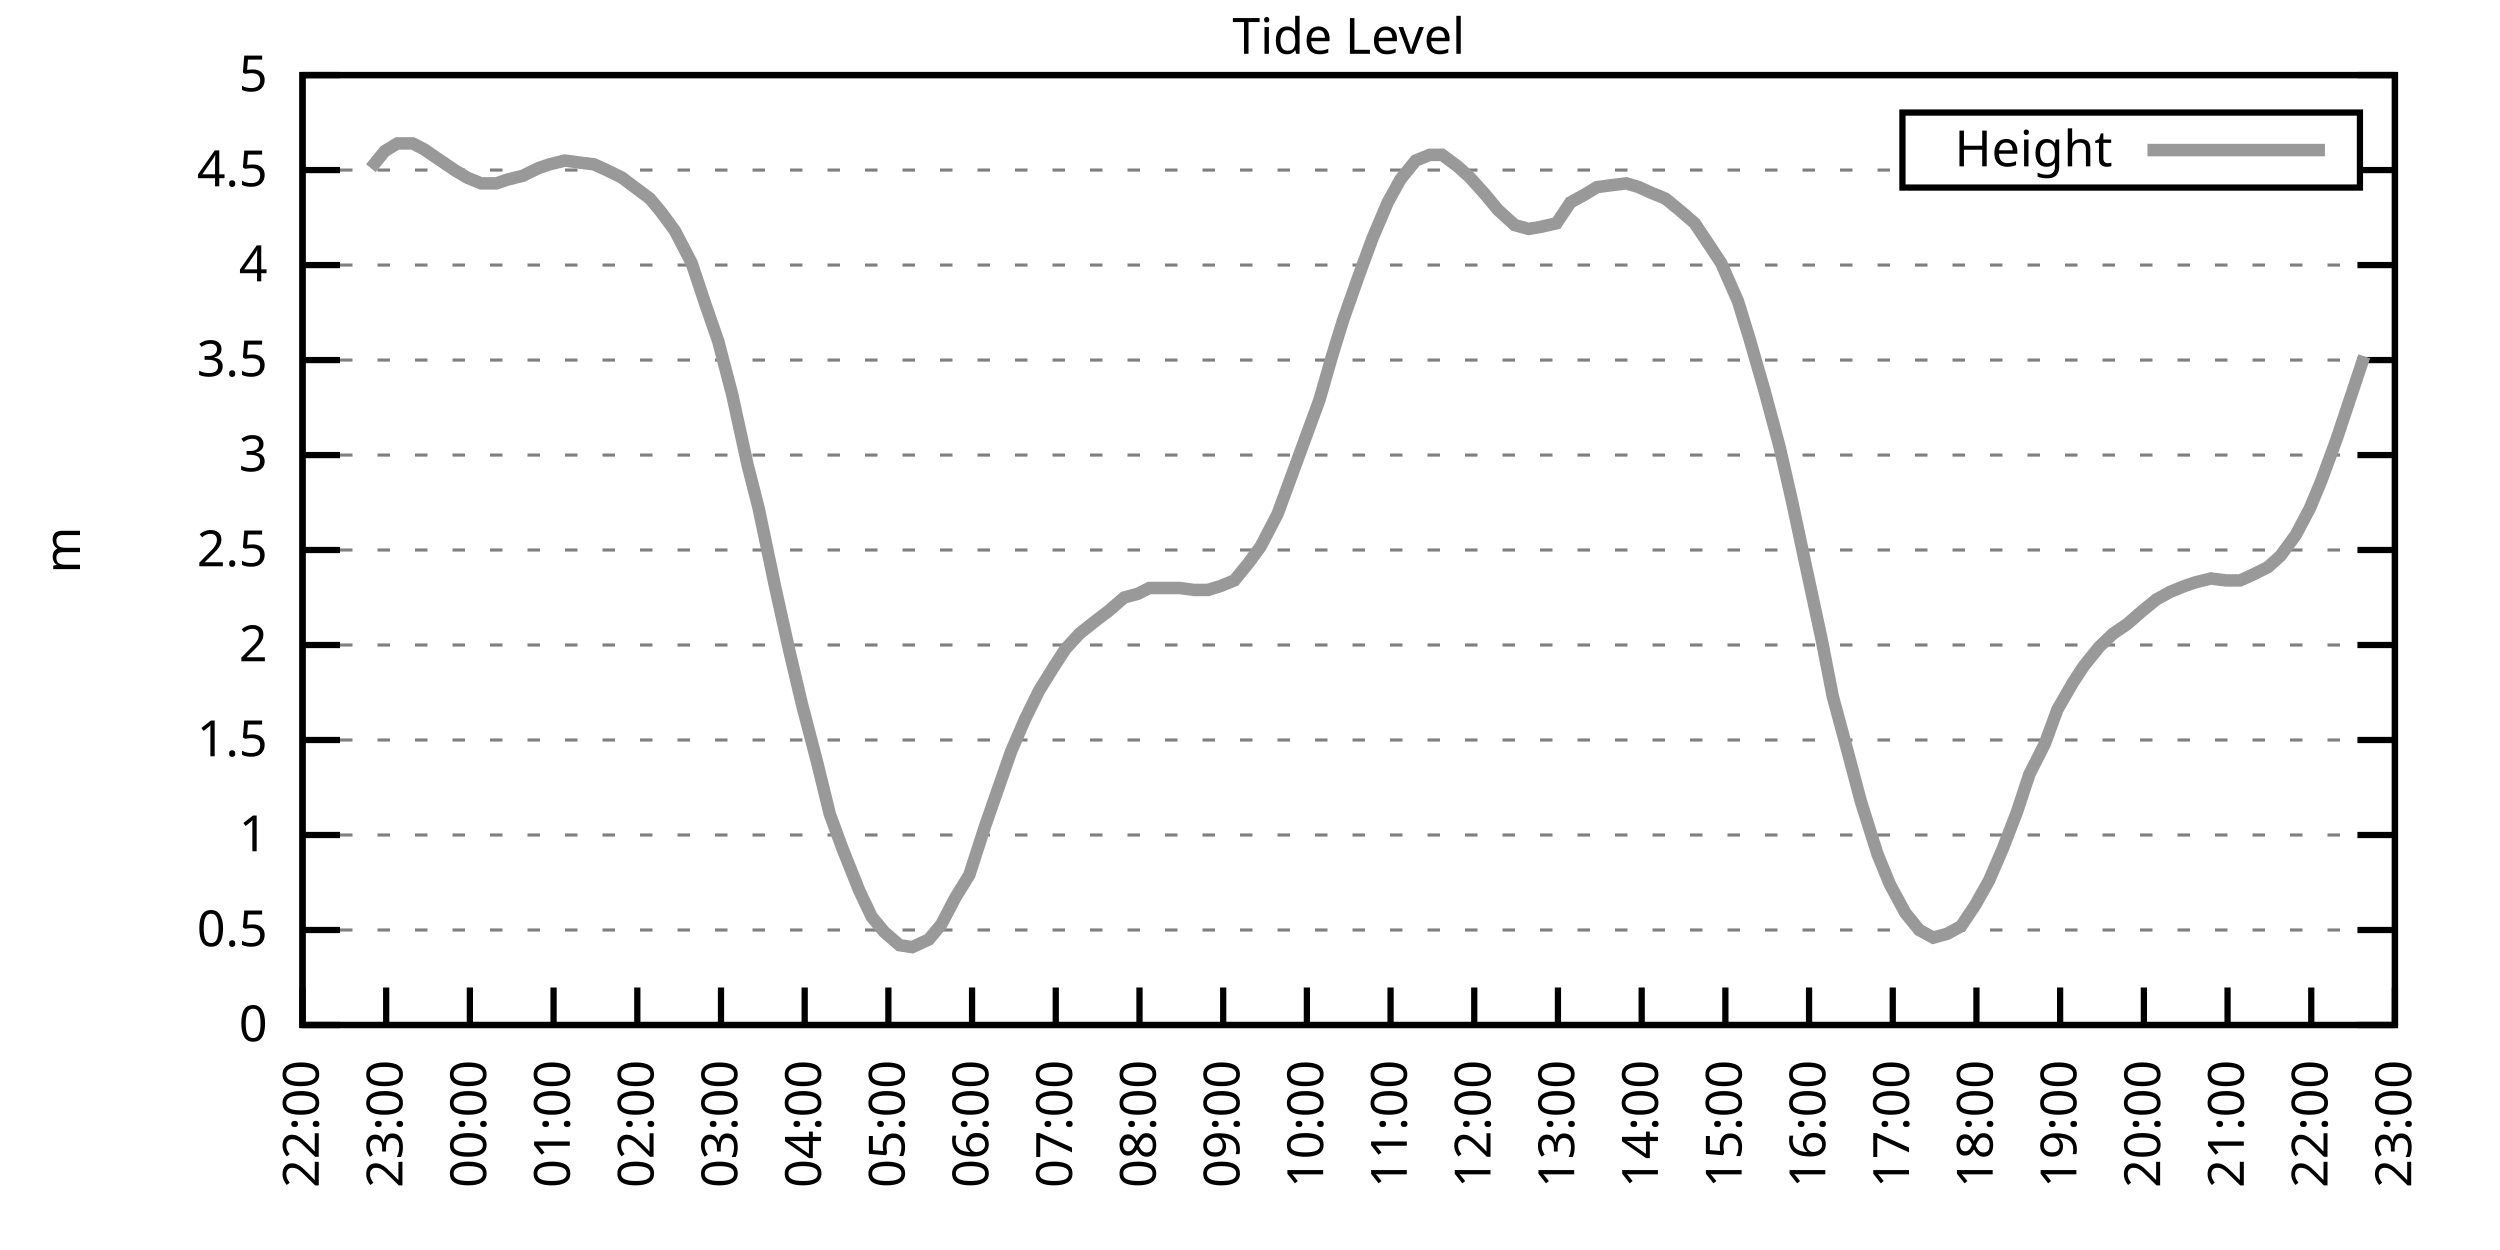
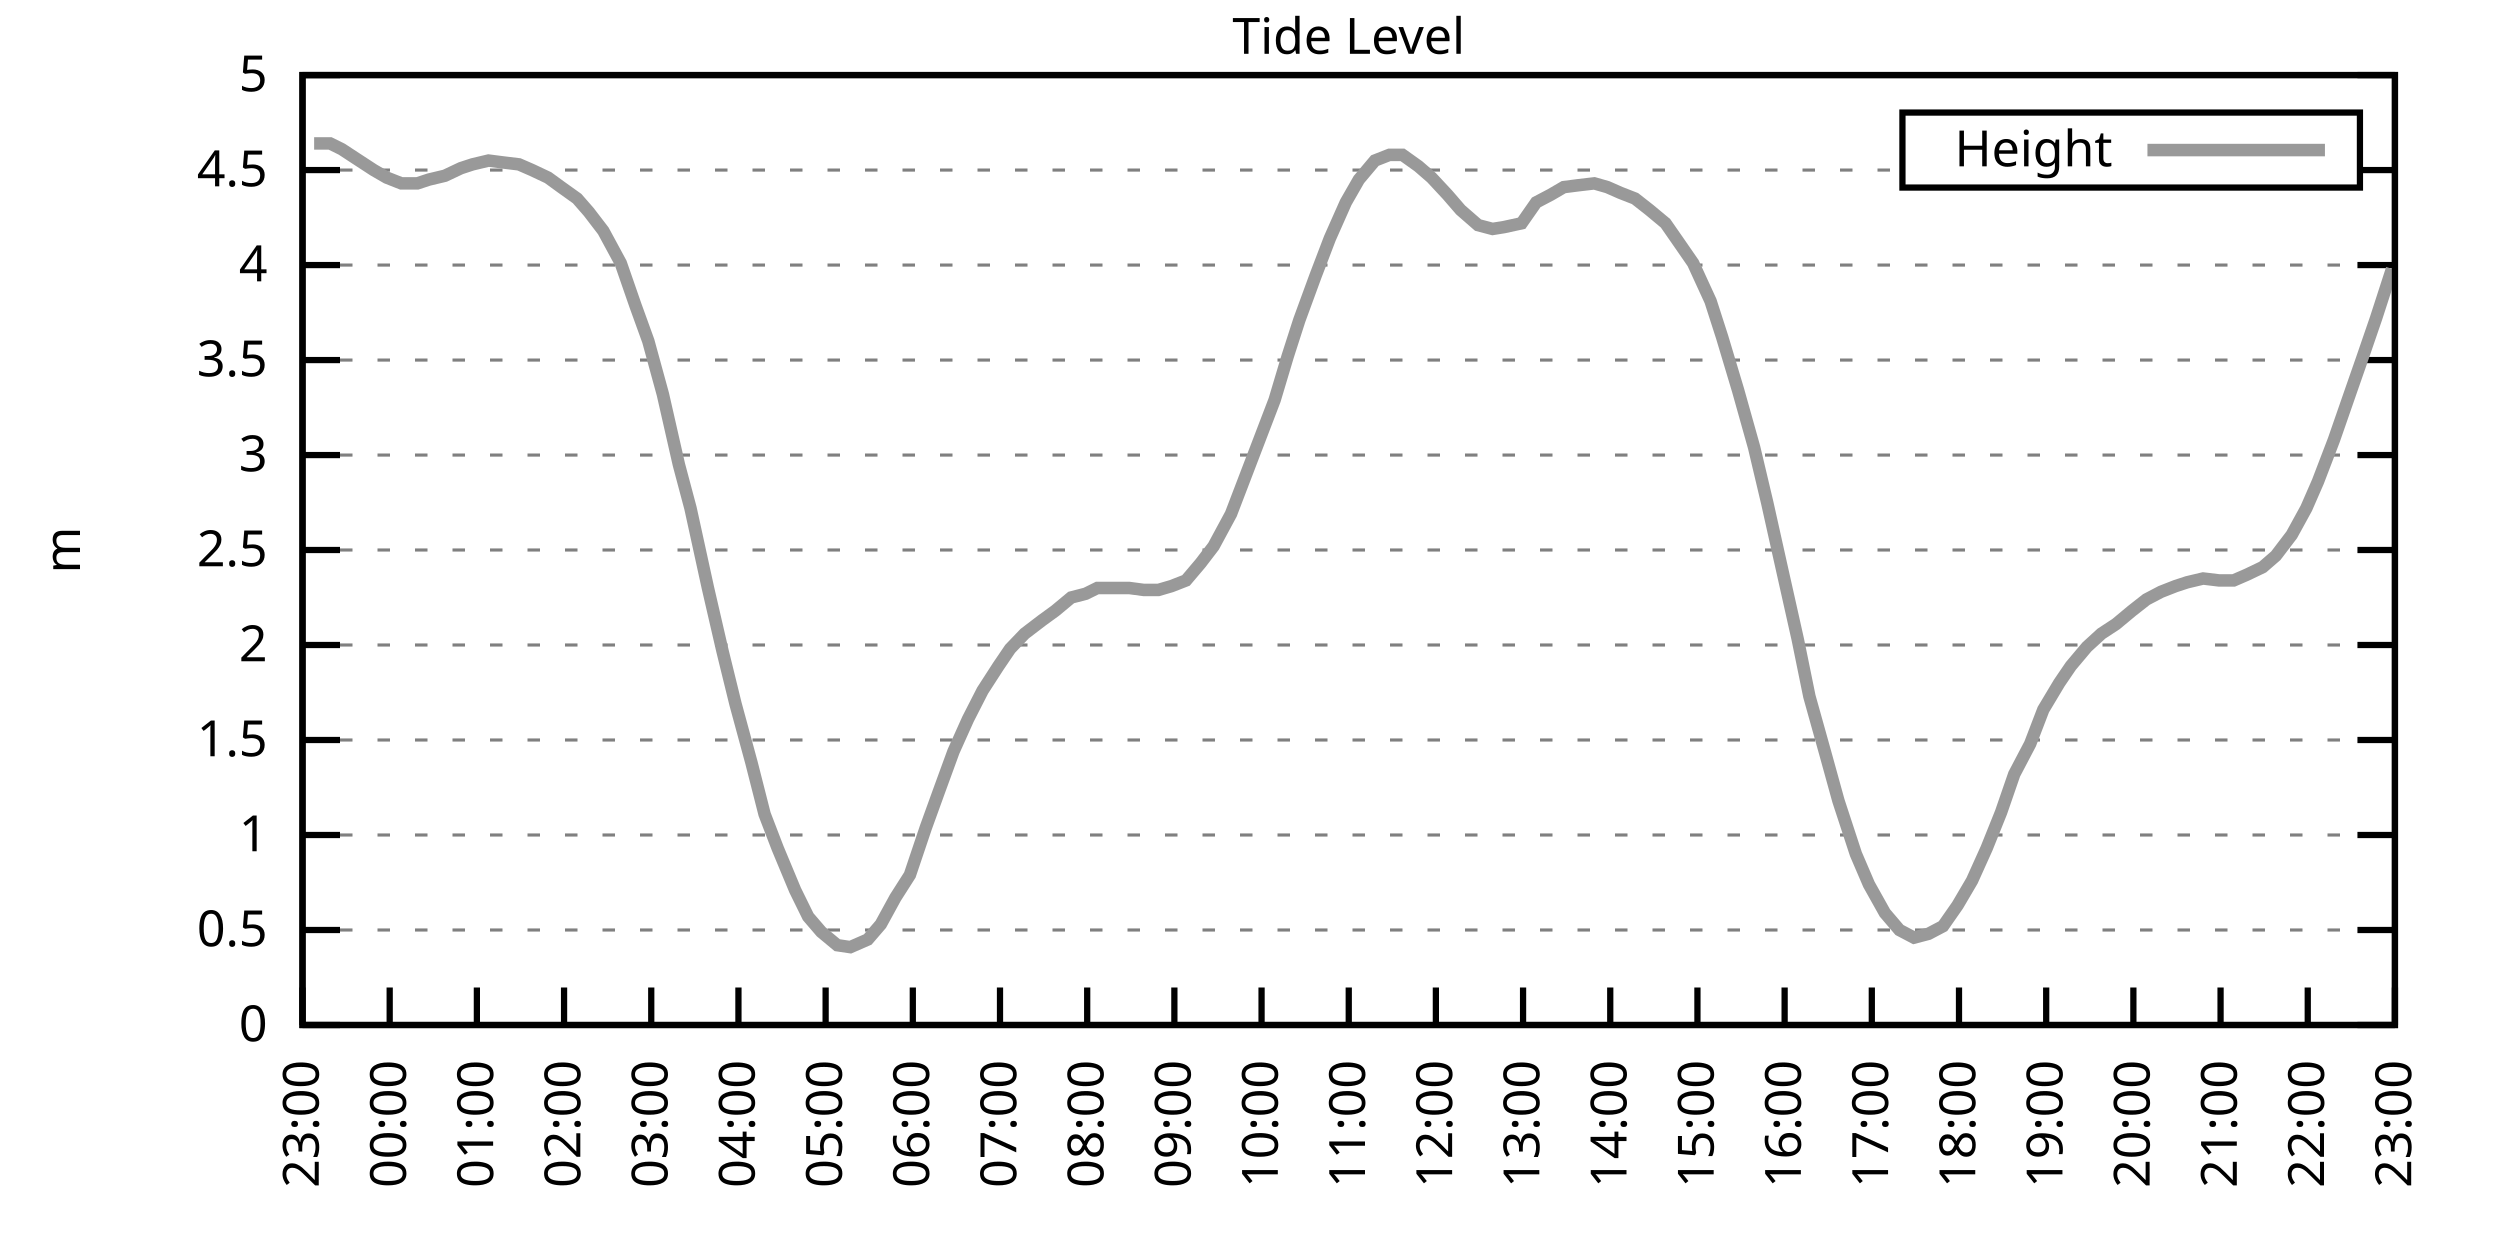
<svg xmlns="http://www.w3.org/2000/svg" xmlns:xlink="http://www.w3.org/1999/xlink" width="400" height="200" viewBox="0 0 400 200">
  <g id="gnuplot_canvas">
    <rect x="0" y="0" width="400" height="200" fill="none" />
    <defs>
      <circle id="gpDot" r="0.5" stroke-width="0.5" stroke="currentColor" />
      <path id="gpPt0" stroke-width="0.333" stroke="currentColor" d="M-1,0 h2 M0,-1 v2" />
      <path id="gpPt1" stroke-width="0.333" stroke="currentColor" d="M-1,-1 L1,1 M1,-1 L-1,1" />
      <path id="gpPt2" stroke-width="0.333" stroke="currentColor" d="M-1,0 L1,0 M0,-1 L0,1 M-1,-1 L1,1 M-1,1 L1,-1" />
      <rect id="gpPt3" stroke-width="0.333" stroke="currentColor" x="-1" y="-1" width="2" height="2" />
      <rect id="gpPt4" stroke-width="0.333" stroke="currentColor" fill="currentColor" x="-1" y="-1" width="2" height="2" />
      <circle id="gpPt5" stroke-width="0.333" stroke="currentColor" cx="0" cy="0" r="1" />
      <use xlink:href="#gpPt5" id="gpPt6" fill="currentColor" stroke="none" />
      <path id="gpPt7" stroke-width="0.333" stroke="currentColor" d="M0,-1.33 L-1.33,0.67 L1.33,0.67 z" />
      <use xlink:href="#gpPt7" id="gpPt8" fill="currentColor" stroke="none" />
      <use xlink:href="#gpPt7" id="gpPt9" stroke="currentColor" transform="rotate(180)" />
      <use xlink:href="#gpPt9" id="gpPt10" fill="currentColor" stroke="none" />
      <use xlink:href="#gpPt3" id="gpPt11" stroke="currentColor" transform="rotate(45)" />
      <use xlink:href="#gpPt11" id="gpPt12" fill="currentColor" stroke="none" />
      <path id="gpPt13" stroke-width="0.333" stroke="currentColor" d="M0,1.330 L1.265,0.411 L0.782,-1.067 L-0.782,-1.076 L-1.265,0.411 z" />
      <use xlink:href="#gpPt13" id="gpPt14" fill="currentColor" stroke="none" />
      <filter id="textbox" filterUnits="objectBoundingBox" x="0" y="0" height="1" width="1">
        <feFlood flood-color="white" flood-opacity="1" result="bgnd" />
        <feComposite in="SourceGraphic" in2="bgnd" operator="atop" />
      </filter>
      <filter id="greybox" filterUnits="objectBoundingBox" x="0" y="0" height="1" width="1">
        <feFlood flood-color="lightgrey" flood-opacity="1" result="grey" />
        <feComposite in="SourceGraphic" in2="grey" operator="atop" />
      </filter>
    </defs>
    <g fill="none" color="white" stroke="currentColor" stroke-width="1.00" stroke-linecap="butt" stroke-linejoin="miter">
</g>
    <g fill="none" color="black" stroke="currentColor" stroke-width="1.00" stroke-linecap="butt" stroke-linejoin="miter">
      <g stroke="none" shape-rendering="crispEdges">
        <polygon fill="rgb(255, 255, 255)" points="48.40,164.00 383.18,164.00 383.18,12.02 48.40,12.02 " />
      </g>
    </g>
    <g fill="none" color="black" stroke="currentColor" stroke-width="1.00" stroke-linecap="butt" stroke-linejoin="miter">
</g>
    <g fill="none" color="black" stroke="black" stroke-width="0.50" stroke-linecap="butt" stroke-linejoin="miter">
</g>
    <g fill="none" color="gray" stroke="currentColor" stroke-width="0.50" stroke-linecap="butt" stroke-linejoin="miter">
      <path stroke="gray" stroke-dasharray="2,4" class="gridline" d="M48.40,164.00 L383.19,164.00  " />
    </g>
    <g fill="none" color="gray" stroke="gray" stroke-width="1.00" stroke-linecap="butt" stroke-linejoin="miter">
</g>
    <g fill="none" color="black" stroke="currentColor" stroke-width="1.00" stroke-linecap="butt" stroke-linejoin="miter">
      <path stroke="black" d="M48.40,164.00 L54.40,164.00 M383.19,164.00 L377.19,164.00  " />
      <g transform="translate(42.80,166.60)" stroke="none" fill="black" font-family="Sans" font-size="8.00" text-anchor="end">
        <text>
          <tspan font-family="Sans"> 0</tspan>
        </text>
      </g>
    </g>
    <g fill="none" color="black" stroke="currentColor" stroke-width="1.00" stroke-linecap="butt" stroke-linejoin="miter">
</g>
    <g fill="none" color="black" stroke="black" stroke-width="0.50" stroke-linecap="butt" stroke-linejoin="miter">
</g>
    <g fill="none" color="gray" stroke="currentColor" stroke-width="0.50" stroke-linecap="butt" stroke-linejoin="miter">
      <path stroke="gray" stroke-dasharray="2,4" class="gridline" d="M48.40,148.80 L383.19,148.80  " />
    </g>
    <g fill="none" color="gray" stroke="gray" stroke-width="1.00" stroke-linecap="butt" stroke-linejoin="miter">
</g>
    <g fill="none" color="black" stroke="currentColor" stroke-width="1.00" stroke-linecap="butt" stroke-linejoin="miter">
      <path stroke="black" d="M48.40,148.80 L54.40,148.80 M383.19,148.80 L377.19,148.80  " />
      <g transform="translate(42.80,151.40)" stroke="none" fill="black" font-family="Sans" font-size="8.00" text-anchor="end">
        <text>
          <tspan font-family="Sans"> 0.5</tspan>
        </text>
      </g>
    </g>
    <g fill="none" color="black" stroke="currentColor" stroke-width="1.00" stroke-linecap="butt" stroke-linejoin="miter">
</g>
    <g fill="none" color="black" stroke="black" stroke-width="0.50" stroke-linecap="butt" stroke-linejoin="miter">
</g>
    <g fill="none" color="gray" stroke="currentColor" stroke-width="0.50" stroke-linecap="butt" stroke-linejoin="miter">
      <path stroke="gray" stroke-dasharray="2,4" class="gridline" d="M48.40,133.60 L383.19,133.60  " />
    </g>
    <g fill="none" color="gray" stroke="gray" stroke-width="1.00" stroke-linecap="butt" stroke-linejoin="miter">
</g>
    <g fill="none" color="black" stroke="currentColor" stroke-width="1.00" stroke-linecap="butt" stroke-linejoin="miter">
      <path stroke="black" d="M48.40,133.60 L54.40,133.60 M383.19,133.60 L377.19,133.60  " />
      <g transform="translate(42.80,136.20)" stroke="none" fill="black" font-family="Sans" font-size="8.00" text-anchor="end">
        <text>
          <tspan font-family="Sans"> 1</tspan>
        </text>
      </g>
    </g>
    <g fill="none" color="black" stroke="currentColor" stroke-width="1.00" stroke-linecap="butt" stroke-linejoin="miter">
</g>
    <g fill="none" color="black" stroke="black" stroke-width="0.50" stroke-linecap="butt" stroke-linejoin="miter">
</g>
    <g fill="none" color="gray" stroke="currentColor" stroke-width="0.50" stroke-linecap="butt" stroke-linejoin="miter">
      <path stroke="gray" stroke-dasharray="2,4" class="gridline" d="M48.40,118.40 L383.19,118.40  " />
    </g>
    <g fill="none" color="gray" stroke="gray" stroke-width="1.00" stroke-linecap="butt" stroke-linejoin="miter">
</g>
    <g fill="none" color="black" stroke="currentColor" stroke-width="1.00" stroke-linecap="butt" stroke-linejoin="miter">
      <path stroke="black" d="M48.40,118.40 L54.40,118.40 M383.19,118.40 L377.19,118.40  " />
      <g transform="translate(42.80,121.00)" stroke="none" fill="black" font-family="Sans" font-size="8.00" text-anchor="end">
        <text>
          <tspan font-family="Sans"> 1.5</tspan>
        </text>
      </g>
    </g>
    <g fill="none" color="black" stroke="currentColor" stroke-width="1.00" stroke-linecap="butt" stroke-linejoin="miter">
</g>
    <g fill="none" color="black" stroke="black" stroke-width="0.50" stroke-linecap="butt" stroke-linejoin="miter">
</g>
    <g fill="none" color="gray" stroke="currentColor" stroke-width="0.50" stroke-linecap="butt" stroke-linejoin="miter">
      <path stroke="gray" stroke-dasharray="2,4" class="gridline" d="M48.40,103.20 L383.19,103.20  " />
    </g>
    <g fill="none" color="gray" stroke="gray" stroke-width="1.00" stroke-linecap="butt" stroke-linejoin="miter">
</g>
    <g fill="none" color="black" stroke="currentColor" stroke-width="1.00" stroke-linecap="butt" stroke-linejoin="miter">
      <path stroke="black" d="M48.40,103.20 L54.40,103.20 M383.19,103.20 L377.19,103.20  " />
      <g transform="translate(42.80,105.80)" stroke="none" fill="black" font-family="Sans" font-size="8.00" text-anchor="end">
        <text>
          <tspan font-family="Sans"> 2</tspan>
        </text>
      </g>
    </g>
    <g fill="none" color="black" stroke="currentColor" stroke-width="1.00" stroke-linecap="butt" stroke-linejoin="miter">
</g>
    <g fill="none" color="black" stroke="black" stroke-width="0.50" stroke-linecap="butt" stroke-linejoin="miter">
</g>
    <g fill="none" color="gray" stroke="currentColor" stroke-width="0.50" stroke-linecap="butt" stroke-linejoin="miter">
      <path stroke="gray" stroke-dasharray="2,4" class="gridline" d="M48.40,88.00 L383.19,88.00  " />
    </g>
    <g fill="none" color="gray" stroke="gray" stroke-width="1.00" stroke-linecap="butt" stroke-linejoin="miter">
</g>
    <g fill="none" color="black" stroke="currentColor" stroke-width="1.00" stroke-linecap="butt" stroke-linejoin="miter">
      <path stroke="black" d="M48.40,88.00 L54.40,88.00 M383.19,88.00 L377.19,88.00  " />
      <g transform="translate(42.80,90.60)" stroke="none" fill="black" font-family="Sans" font-size="8.00" text-anchor="end">
        <text>
          <tspan font-family="Sans"> 2.5</tspan>
        </text>
      </g>
    </g>
    <g fill="none" color="black" stroke="currentColor" stroke-width="1.00" stroke-linecap="butt" stroke-linejoin="miter">
</g>
    <g fill="none" color="black" stroke="black" stroke-width="0.50" stroke-linecap="butt" stroke-linejoin="miter">
</g>
    <g fill="none" color="gray" stroke="currentColor" stroke-width="0.50" stroke-linecap="butt" stroke-linejoin="miter">
      <path stroke="gray" stroke-dasharray="2,4" class="gridline" d="M48.40,72.81 L383.19,72.81  " />
    </g>
    <g fill="none" color="gray" stroke="gray" stroke-width="1.00" stroke-linecap="butt" stroke-linejoin="miter">
</g>
    <g fill="none" color="black" stroke="currentColor" stroke-width="1.00" stroke-linecap="butt" stroke-linejoin="miter">
      <path stroke="black" d="M48.40,72.81 L54.40,72.81 M383.19,72.81 L377.19,72.81  " />
      <g transform="translate(42.80,75.41)" stroke="none" fill="black" font-family="Sans" font-size="8.00" text-anchor="end">
        <text>
          <tspan font-family="Sans"> 3</tspan>
        </text>
      </g>
    </g>
    <g fill="none" color="black" stroke="currentColor" stroke-width="1.00" stroke-linecap="butt" stroke-linejoin="miter">
</g>
    <g fill="none" color="black" stroke="black" stroke-width="0.50" stroke-linecap="butt" stroke-linejoin="miter">
</g>
    <g fill="none" color="gray" stroke="currentColor" stroke-width="0.50" stroke-linecap="butt" stroke-linejoin="miter">
      <path stroke="gray" stroke-dasharray="2,4" class="gridline" d="M48.40,57.61 L383.19,57.61  " />
    </g>
    <g fill="none" color="gray" stroke="gray" stroke-width="1.00" stroke-linecap="butt" stroke-linejoin="miter">
</g>
    <g fill="none" color="black" stroke="currentColor" stroke-width="1.00" stroke-linecap="butt" stroke-linejoin="miter">
      <path stroke="black" d="M48.40,57.61 L54.40,57.61 M383.19,57.61 L377.19,57.61  " />
      <g transform="translate(42.80,60.21)" stroke="none" fill="black" font-family="Sans" font-size="8.00" text-anchor="end">
        <text>
          <tspan font-family="Sans"> 3.5</tspan>
        </text>
      </g>
    </g>
    <g fill="none" color="black" stroke="currentColor" stroke-width="1.00" stroke-linecap="butt" stroke-linejoin="miter">
</g>
    <g fill="none" color="black" stroke="black" stroke-width="0.50" stroke-linecap="butt" stroke-linejoin="miter">
</g>
    <g fill="none" color="gray" stroke="currentColor" stroke-width="0.50" stroke-linecap="butt" stroke-linejoin="miter">
      <path stroke="gray" stroke-dasharray="2,4" class="gridline" d="M48.40,42.41 L383.19,42.41  " />
    </g>
    <g fill="none" color="gray" stroke="gray" stroke-width="1.00" stroke-linecap="butt" stroke-linejoin="miter">
</g>
    <g fill="none" color="black" stroke="currentColor" stroke-width="1.00" stroke-linecap="butt" stroke-linejoin="miter">
      <path stroke="black" d="M48.40,42.41 L54.40,42.41 M383.19,42.41 L377.19,42.41  " />
      <g transform="translate(42.80,45.01)" stroke="none" fill="black" font-family="Sans" font-size="8.00" text-anchor="end">
        <text>
          <tspan font-family="Sans"> 4</tspan>
        </text>
      </g>
    </g>
    <g fill="none" color="black" stroke="currentColor" stroke-width="1.00" stroke-linecap="butt" stroke-linejoin="miter">
</g>
    <g fill="none" color="black" stroke="black" stroke-width="0.50" stroke-linecap="butt" stroke-linejoin="miter">
</g>
    <g fill="none" color="gray" stroke="currentColor" stroke-width="0.50" stroke-linecap="butt" stroke-linejoin="miter">
      <path stroke="gray" stroke-dasharray="2,4" class="gridline" d="M48.40,27.21 L304.39,27.21 M377.59,27.21 L383.19,27.21  " />
    </g>
    <g fill="none" color="gray" stroke="gray" stroke-width="1.00" stroke-linecap="butt" stroke-linejoin="miter">
</g>
    <g fill="none" color="black" stroke="currentColor" stroke-width="1.00" stroke-linecap="butt" stroke-linejoin="miter">
      <path stroke="black" d="M48.40,27.21 L54.40,27.21 M383.19,27.21 L377.19,27.21  " />
      <g transform="translate(42.80,29.81)" stroke="none" fill="black" font-family="Sans" font-size="8.00" text-anchor="end">
        <text>
          <tspan font-family="Sans"> 4.5</tspan>
        </text>
      </g>
    </g>
    <g fill="none" color="black" stroke="currentColor" stroke-width="1.00" stroke-linecap="butt" stroke-linejoin="miter">
</g>
    <g fill="none" color="black" stroke="black" stroke-width="0.50" stroke-linecap="butt" stroke-linejoin="miter">
</g>
    <g fill="none" color="gray" stroke="currentColor" stroke-width="0.50" stroke-linecap="butt" stroke-linejoin="miter">
      <path stroke="gray" stroke-dasharray="2,4" class="gridline" d="M48.40,12.01 L383.19,12.01  " />
    </g>
    <g fill="none" color="gray" stroke="gray" stroke-width="1.00" stroke-linecap="butt" stroke-linejoin="miter">
</g>
    <g fill="none" color="black" stroke="currentColor" stroke-width="1.00" stroke-linecap="butt" stroke-linejoin="miter">
      <path stroke="black" d="M48.40,12.01 L54.40,12.01 M383.19,12.01 L377.19,12.01  " />
      <g transform="translate(42.80,14.61)" stroke="none" fill="black" font-family="Sans" font-size="8.00" text-anchor="end">
        <text>
          <tspan font-family="Sans"> 5</tspan>
        </text>
      </g>
    </g>
    <g fill="none" color="black" stroke="currentColor" stroke-width="1.00" stroke-linecap="butt" stroke-linejoin="miter">
      <path stroke="black" d="M48.40,164.00 L48.40,158.00  " />
      <g transform="translate(51.00,169.60) rotate(270.00)" stroke="none" fill="black" font-family="Sans" font-size="8.00" text-anchor="end">
        <text>
-           <tspan font-family="Sans">22:00</tspan>
-         </text>
-       </g>
-     </g>
-     <g fill="none" color="black" stroke="currentColor" stroke-width="1.00" stroke-linecap="butt" stroke-linejoin="miter">
-       <path stroke="black" d="M61.79,164.00 L61.79,158.00  " />
-       <g transform="translate(64.39,169.60) rotate(270.00)" stroke="none" fill="black" font-family="Sans" font-size="8.00" text-anchor="end">
-         <text>
          <tspan font-family="Sans">23:00</tspan>
        </text>
      </g>
    </g>
    <g fill="none" color="black" stroke="currentColor" stroke-width="1.00" stroke-linecap="butt" stroke-linejoin="miter">
-       <path stroke="black" d="M75.18,164.00 L75.18,158.00  " />
-       <g transform="translate(77.78,169.60) rotate(270.00)" stroke="none" fill="black" font-family="Sans" font-size="8.00" text-anchor="end">
+       <path stroke="black" d="M62.35,164.00 L62.35,158.00  " />
+       <g transform="translate(64.95,169.60) rotate(270.00)" stroke="none" fill="black" font-family="Sans" font-size="8.00" text-anchor="end">
        <text>
          <tspan font-family="Sans">00:00</tspan>
        </text>
      </g>
    </g>
    <g fill="none" color="black" stroke="currentColor" stroke-width="1.00" stroke-linecap="butt" stroke-linejoin="miter">
-       <path stroke="black" d="M88.57,164.00 L88.57,158.00  " />
-       <g transform="translate(91.17,169.60) rotate(270.00)" stroke="none" fill="black" font-family="Sans" font-size="8.00" text-anchor="end">
+       <path stroke="black" d="M76.30,164.00 L76.30,158.00  " />
+       <g transform="translate(78.90,169.60) rotate(270.00)" stroke="none" fill="black" font-family="Sans" font-size="8.00" text-anchor="end">
        <text>
          <tspan font-family="Sans">01:00</tspan>
        </text>
      </g>
    </g>
    <g fill="none" color="black" stroke="currentColor" stroke-width="1.00" stroke-linecap="butt" stroke-linejoin="miter">
-       <path stroke="black" d="M101.97,164.00 L101.97,158.00  " />
-       <g transform="translate(104.57,169.60) rotate(270.00)" stroke="none" fill="black" font-family="Sans" font-size="8.00" text-anchor="end">
+       <path stroke="black" d="M90.25,164.00 L90.25,158.00  " />
+       <g transform="translate(92.85,169.60) rotate(270.00)" stroke="none" fill="black" font-family="Sans" font-size="8.00" text-anchor="end">
        <text>
          <tspan font-family="Sans">02:00</tspan>
        </text>
      </g>
    </g>
    <g fill="none" color="black" stroke="currentColor" stroke-width="1.00" stroke-linecap="butt" stroke-linejoin="miter">
-       <path stroke="black" d="M115.36,164.00 L115.36,158.00  " />
-       <g transform="translate(117.96,169.60) rotate(270.00)" stroke="none" fill="black" font-family="Sans" font-size="8.00" text-anchor="end">
+       <path stroke="black" d="M104.20,164.00 L104.20,158.00  " />
+       <g transform="translate(106.80,169.60) rotate(270.00)" stroke="none" fill="black" font-family="Sans" font-size="8.00" text-anchor="end">
        <text>
          <tspan font-family="Sans">03:00</tspan>
        </text>
      </g>
    </g>
    <g fill="none" color="black" stroke="currentColor" stroke-width="1.00" stroke-linecap="butt" stroke-linejoin="miter">
-       <path stroke="black" d="M128.75,164.00 L128.75,158.00  " />
-       <g transform="translate(131.35,169.60) rotate(270.00)" stroke="none" fill="black" font-family="Sans" font-size="8.00" text-anchor="end">
+       <path stroke="black" d="M118.15,164.00 L118.15,158.00  " />
+       <g transform="translate(120.75,169.60) rotate(270.00)" stroke="none" fill="black" font-family="Sans" font-size="8.00" text-anchor="end">
        <text>
          <tspan font-family="Sans">04:00</tspan>
        </text>
      </g>
    </g>
    <g fill="none" color="black" stroke="currentColor" stroke-width="1.00" stroke-linecap="butt" stroke-linejoin="miter">
-       <path stroke="black" d="M142.14,164.00 L142.14,158.00  " />
-       <g transform="translate(144.74,169.60) rotate(270.00)" stroke="none" fill="black" font-family="Sans" font-size="8.00" text-anchor="end">
+       <path stroke="black" d="M132.10,164.00 L132.10,158.00  " />
+       <g transform="translate(134.70,169.60) rotate(270.00)" stroke="none" fill="black" font-family="Sans" font-size="8.00" text-anchor="end">
        <text>
          <tspan font-family="Sans">05:00</tspan>
        </text>
      </g>
    </g>
    <g fill="none" color="black" stroke="currentColor" stroke-width="1.00" stroke-linecap="butt" stroke-linejoin="miter">
-       <path stroke="black" d="M155.53,164.00 L155.53,158.00  " />
-       <g transform="translate(158.13,169.60) rotate(270.00)" stroke="none" fill="black" font-family="Sans" font-size="8.00" text-anchor="end">
+       <path stroke="black" d="M146.05,164.00 L146.05,158.00  " />
+       <g transform="translate(148.65,169.60) rotate(270.00)" stroke="none" fill="black" font-family="Sans" font-size="8.00" text-anchor="end">
        <text>
          <tspan font-family="Sans">06:00</tspan>
        </text>
      </g>
    </g>
    <g fill="none" color="black" stroke="currentColor" stroke-width="1.00" stroke-linecap="butt" stroke-linejoin="miter">
-       <path stroke="black" d="M168.92,164.00 L168.92,158.00  " />
-       <g transform="translate(171.52,169.60) rotate(270.00)" stroke="none" fill="black" font-family="Sans" font-size="8.00" text-anchor="end">
+       <path stroke="black" d="M160.00,164.00 L160.00,158.00  " />
+       <g transform="translate(162.60,169.60) rotate(270.00)" stroke="none" fill="black" font-family="Sans" font-size="8.00" text-anchor="end">
        <text>
          <tspan font-family="Sans">07:00</tspan>
        </text>
      </g>
    </g>
    <g fill="none" color="black" stroke="currentColor" stroke-width="1.00" stroke-linecap="butt" stroke-linejoin="miter">
-       <path stroke="black" d="M182.32,164.00 L182.32,158.00  " />
-       <g transform="translate(184.92,169.60) rotate(270.00)" stroke="none" fill="black" font-family="Sans" font-size="8.00" text-anchor="end">
+       <path stroke="black" d="M173.95,164.00 L173.95,158.00  " />
+       <g transform="translate(176.55,169.60) rotate(270.00)" stroke="none" fill="black" font-family="Sans" font-size="8.00" text-anchor="end">
        <text>
          <tspan font-family="Sans">08:00</tspan>
        </text>
      </g>
    </g>
    <g fill="none" color="black" stroke="currentColor" stroke-width="1.00" stroke-linecap="butt" stroke-linejoin="miter">
-       <path stroke="black" d="M195.71,164.00 L195.71,158.00  " />
-       <g transform="translate(198.31,169.60) rotate(270.00)" stroke="none" fill="black" font-family="Sans" font-size="8.00" text-anchor="end">
+       <path stroke="black" d="M187.90,164.00 L187.90,158.00  " />
+       <g transform="translate(190.50,169.60) rotate(270.00)" stroke="none" fill="black" font-family="Sans" font-size="8.00" text-anchor="end">
        <text>
          <tspan font-family="Sans">09:00</tspan>
        </text>
      </g>
    </g>
    <g fill="none" color="black" stroke="currentColor" stroke-width="1.00" stroke-linecap="butt" stroke-linejoin="miter">
-       <path stroke="black" d="M209.10,164.00 L209.10,158.00  " />
-       <g transform="translate(211.70,169.60) rotate(270.00)" stroke="none" fill="black" font-family="Sans" font-size="8.00" text-anchor="end">
+       <path stroke="black" d="M201.85,164.00 L201.85,158.00  " />
+       <g transform="translate(204.45,169.60) rotate(270.00)" stroke="none" fill="black" font-family="Sans" font-size="8.00" text-anchor="end">
        <text>
          <tspan font-family="Sans">10:00</tspan>
        </text>
      </g>
    </g>
    <g fill="none" color="black" stroke="currentColor" stroke-width="1.00" stroke-linecap="butt" stroke-linejoin="miter">
-       <path stroke="black" d="M222.49,164.00 L222.49,158.00  " />
-       <g transform="translate(225.09,169.60) rotate(270.00)" stroke="none" fill="black" font-family="Sans" font-size="8.00" text-anchor="end">
+       <path stroke="black" d="M215.80,164.00 L215.80,158.00  " />
+       <g transform="translate(218.40,169.60) rotate(270.00)" stroke="none" fill="black" font-family="Sans" font-size="8.00" text-anchor="end">
        <text>
          <tspan font-family="Sans">11:00</tspan>
        </text>
      </g>
    </g>
    <g fill="none" color="black" stroke="currentColor" stroke-width="1.00" stroke-linecap="butt" stroke-linejoin="miter">
-       <path stroke="black" d="M235.88,164.00 L235.88,158.00  " />
-       <g transform="translate(238.48,169.60) rotate(270.00)" stroke="none" fill="black" font-family="Sans" font-size="8.00" text-anchor="end">
+       <path stroke="black" d="M229.74,164.00 L229.74,158.00  " />
+       <g transform="translate(232.34,169.60) rotate(270.00)" stroke="none" fill="black" font-family="Sans" font-size="8.00" text-anchor="end">
        <text>
          <tspan font-family="Sans">12:00</tspan>
        </text>
      </g>
    </g>
    <g fill="none" color="black" stroke="currentColor" stroke-width="1.00" stroke-linecap="butt" stroke-linejoin="miter">
-       <path stroke="black" d="M249.27,164.00 L249.27,158.00  " />
-       <g transform="translate(251.87,169.60) rotate(270.00)" stroke="none" fill="black" font-family="Sans" font-size="8.00" text-anchor="end">
+       <path stroke="black" d="M243.69,164.00 L243.69,158.00  " />
+       <g transform="translate(246.29,169.60) rotate(270.00)" stroke="none" fill="black" font-family="Sans" font-size="8.00" text-anchor="end">
        <text>
          <tspan font-family="Sans">13:00</tspan>
        </text>
      </g>
    </g>
    <g fill="none" color="black" stroke="currentColor" stroke-width="1.00" stroke-linecap="butt" stroke-linejoin="miter">
-       <path stroke="black" d="M262.67,164.00 L262.67,158.00  " />
-       <g transform="translate(265.27,169.60) rotate(270.00)" stroke="none" fill="black" font-family="Sans" font-size="8.00" text-anchor="end">
+       <path stroke="black" d="M257.64,164.00 L257.64,158.00  " />
+       <g transform="translate(260.24,169.60) rotate(270.00)" stroke="none" fill="black" font-family="Sans" font-size="8.00" text-anchor="end">
        <text>
          <tspan font-family="Sans">14:00</tspan>
        </text>
      </g>
    </g>
    <g fill="none" color="black" stroke="currentColor" stroke-width="1.00" stroke-linecap="butt" stroke-linejoin="miter">
-       <path stroke="black" d="M276.06,164.00 L276.06,158.00  " />
-       <g transform="translate(278.66,169.60) rotate(270.00)" stroke="none" fill="black" font-family="Sans" font-size="8.00" text-anchor="end">
+       <path stroke="black" d="M271.59,164.00 L271.59,158.00  " />
+       <g transform="translate(274.19,169.60) rotate(270.00)" stroke="none" fill="black" font-family="Sans" font-size="8.00" text-anchor="end">
        <text>
          <tspan font-family="Sans">15:00</tspan>
        </text>
      </g>
    </g>
    <g fill="none" color="black" stroke="currentColor" stroke-width="1.00" stroke-linecap="butt" stroke-linejoin="miter">
-       <path stroke="black" d="M289.45,164.00 L289.45,158.00  " />
-       <g transform="translate(292.05,169.60) rotate(270.00)" stroke="none" fill="black" font-family="Sans" font-size="8.00" text-anchor="end">
+       <path stroke="black" d="M285.54,164.00 L285.54,158.00  " />
+       <g transform="translate(288.14,169.60) rotate(270.00)" stroke="none" fill="black" font-family="Sans" font-size="8.00" text-anchor="end">
        <text>
          <tspan font-family="Sans">16:00</tspan>
        </text>
      </g>
    </g>
    <g fill="none" color="black" stroke="currentColor" stroke-width="1.00" stroke-linecap="butt" stroke-linejoin="miter">
-       <path stroke="black" d="M302.84,164.00 L302.84,158.00  " />
-       <g transform="translate(305.44,169.60) rotate(270.00)" stroke="none" fill="black" font-family="Sans" font-size="8.00" text-anchor="end">
+       <path stroke="black" d="M299.49,164.00 L299.49,158.00  " />
+       <g transform="translate(302.09,169.60) rotate(270.00)" stroke="none" fill="black" font-family="Sans" font-size="8.00" text-anchor="end">
        <text>
          <tspan font-family="Sans">17:00</tspan>
        </text>
      </g>
    </g>
    <g fill="none" color="black" stroke="currentColor" stroke-width="1.00" stroke-linecap="butt" stroke-linejoin="miter">
-       <path stroke="black" d="M316.23,164.00 L316.23,158.00  " />
-       <g transform="translate(318.83,169.60) rotate(270.00)" stroke="none" fill="black" font-family="Sans" font-size="8.00" text-anchor="end">
+       <path stroke="black" d="M313.44,164.00 L313.44,158.00  " />
+       <g transform="translate(316.04,169.60) rotate(270.00)" stroke="none" fill="black" font-family="Sans" font-size="8.00" text-anchor="end">
        <text>
          <tspan font-family="Sans">18:00</tspan>
        </text>
      </g>
    </g>
    <g fill="none" color="black" stroke="currentColor" stroke-width="1.00" stroke-linecap="butt" stroke-linejoin="miter">
-       <path stroke="black" d="M329.62,164.00 L329.62,158.00  " />
-       <g transform="translate(332.22,169.60) rotate(270.00)" stroke="none" fill="black" font-family="Sans" font-size="8.00" text-anchor="end">
+       <path stroke="black" d="M327.39,164.00 L327.39,158.00  " />
+       <g transform="translate(329.99,169.60) rotate(270.00)" stroke="none" fill="black" font-family="Sans" font-size="8.00" text-anchor="end">
        <text>
          <tspan font-family="Sans">19:00</tspan>
        </text>
      </g>
    </g>
    <g fill="none" color="black" stroke="currentColor" stroke-width="1.00" stroke-linecap="butt" stroke-linejoin="miter">
-       <path stroke="black" d="M343.02,164.00 L343.02,158.00  " />
-       <g transform="translate(345.62,169.60) rotate(270.00)" stroke="none" fill="black" font-family="Sans" font-size="8.00" text-anchor="end">
+       <path stroke="black" d="M341.34,164.00 L341.34,158.00  " />
+       <g transform="translate(343.94,169.60) rotate(270.00)" stroke="none" fill="black" font-family="Sans" font-size="8.00" text-anchor="end">
        <text>
          <tspan font-family="Sans">20:00</tspan>
        </text>
      </g>
    </g>
    <g fill="none" color="black" stroke="currentColor" stroke-width="1.00" stroke-linecap="butt" stroke-linejoin="miter">
-       <path stroke="black" d="M356.41,164.00 L356.41,158.00  " />
-       <g transform="translate(359.01,169.60) rotate(270.00)" stroke="none" fill="black" font-family="Sans" font-size="8.00" text-anchor="end">
+       <path stroke="black" d="M355.29,164.00 L355.29,158.00  " />
+       <g transform="translate(357.89,169.60) rotate(270.00)" stroke="none" fill="black" font-family="Sans" font-size="8.00" text-anchor="end">
        <text>
          <tspan font-family="Sans">21:00</tspan>
        </text>
      </g>
    </g>
    <g fill="none" color="black" stroke="currentColor" stroke-width="1.00" stroke-linecap="butt" stroke-linejoin="miter">
-       <path stroke="black" d="M369.80,164.00 L369.80,158.00  " />
-       <g transform="translate(372.40,169.60) rotate(270.00)" stroke="none" fill="black" font-family="Sans" font-size="8.00" text-anchor="end">
+       <path stroke="black" d="M369.24,164.00 L369.24,158.00  " />
+       <g transform="translate(371.84,169.60) rotate(270.00)" stroke="none" fill="black" font-family="Sans" font-size="8.00" text-anchor="end">
        <text>
          <tspan font-family="Sans">22:00</tspan>
        </text>
      </g>
    </g>
    <g fill="none" color="black" stroke="currentColor" stroke-width="1.00" stroke-linecap="butt" stroke-linejoin="miter">
      <path stroke="black" d="M383.19,164.00 L383.19,158.00  " />
      <g transform="translate(385.79,169.60) rotate(270.00)" stroke="none" fill="black" font-family="Sans" font-size="8.00" text-anchor="end">
        <text>
          <tspan font-family="Sans">23:00</tspan>
        </text>
      </g>
    </g>
    <g fill="none" color="black" stroke="currentColor" stroke-width="1.00" stroke-linecap="butt" stroke-linejoin="miter">
</g>
    <g fill="none" color="black" stroke="currentColor" stroke-width="1.00" stroke-linecap="butt" stroke-linejoin="miter">
      <path stroke="black" d="M48.40,12.01 L48.40,164.00 L383.19,164.00 L383.19,12.01 L48.40,12.01 Z  " />
    </g>
    <g fill="none" color="black" stroke="currentColor" stroke-width="1.00" stroke-linecap="butt" stroke-linejoin="miter">
</g>
    <g fill="none" color="black" stroke="currentColor" stroke-width="1.00" stroke-linecap="butt" stroke-linejoin="miter">
      <path stroke="black" d="M304.39,30.01 L304.39,18.01 L377.59,18.01 L377.59,30.01 L304.39,30.01 Z  " />
    </g>
    <g id="Tide_level_plot_1">
      <g fill="none" color="white" stroke="black" stroke-width="2.00" stroke-linecap="butt" stroke-linejoin="miter">
</g>
      <g fill="none" color="black" stroke="currentColor" stroke-width="2.00" stroke-linecap="butt" stroke-linejoin="miter">
        <g transform="translate(337.99,26.61)" stroke="none" fill="black" font-family="Sans" font-size="8.00" text-anchor="end">
          <text>
            <tspan font-family="Sans">Height</tspan>
          </text>
        </g>
      </g>
      <g fill="none" color="black" stroke="currentColor" stroke-width="2.00" stroke-linecap="butt" stroke-linejoin="miter">
-         <path stroke="rgb(153, 153, 153)" d="M343.59,24.01 L371.99,24.01 M59.34,26.91 L61.57,24.17 L63.58,22.95 L66.03,22.95 L67.82,23.87 L70.05,25.39   L72.73,27.21 L74.74,28.42 L76.97,29.34 L79.42,29.34 L81.21,28.73 L83.66,28.12 L86.12,26.91 L87.91,26.30   L90.36,25.69 L92.59,25.99 L95.05,26.30 L97.06,27.21 L99.51,28.42 L101.52,29.94 L103.98,31.77 L105.76,33.90   L107.99,36.94 L110.67,42.10 L112.90,48.79 L114.91,54.57 L117.14,63.08 L119.60,74.33 L121.38,81.32 L124.06,94.08   L126.29,104.12 L128.30,112.63 L130.76,122.05 L132.77,130.26 L134.78,135.73 L137.45,142.42 L139.46,146.67 L141.47,149.10   L143.93,151.23 L145.94,151.54 L148.61,150.32 L150.62,147.89 L152.85,143.63 L155.09,139.99 L157.54,132.39 L159.55,126.61   L161.78,120.23 L164.01,115.06 L166.25,110.50 L168.70,106.55 L170.49,103.81 L172.72,101.38 L175.40,99.25 L177.41,97.73   L179.86,95.60 L182.09,95.00 L183.88,94.08 L186.11,94.08 L188.79,94.08 L191.02,94.39 L193.25,94.39 L195.26,93.78   L197.49,92.87 L199.73,90.13 L201.73,87.40 L204.41,82.23 L206.20,77.37 L211.11,63.99 L213.12,57.00 L214.90,51.22   L217.36,44.23 L219.59,38.15 L222.04,32.38 L224.05,28.73 L226.51,25.69 L228.74,24.78 L230.75,24.78 L233.20,26.60   L235.21,28.42 L237.67,31.16 L239.68,33.59 L242.36,36.02 L244.59,36.63 L246.37,36.33 L249.05,35.72 L251.28,32.38   L253.51,31.16 L255.52,29.94 L257.76,29.64 L260.21,29.34 L262.22,29.94 L264.23,30.86 L266.46,31.77 L268.69,33.59   L271.15,35.72 L273.38,39.06 L275.39,42.10 L278.07,48.18 L279.85,53.96 L282.31,62.47 L284.76,71.59 L286.77,80.41   L288.78,89.83 L291.46,102.29 L293.24,111.41 L295.70,120.53 L297.71,128.13 L300.39,136.64 L302.39,141.51 L304.85,146.07   L307.08,148.80 L309.31,150.02 L311.54,149.41 L313.78,148.19 L316.01,144.85 L318.24,140.90 L320.47,135.73 L322.70,129.95   L324.71,123.87 L327.17,119.01 L329.18,113.54 L331.63,109.28 L333.42,106.55 L335.87,103.51 L338.10,101.38 L340.34,99.86   L342.79,97.73 L345.02,95.91 L347.26,94.69 L349.49,93.78 L351.27,93.17 L353.73,92.56 L356.18,92.87 L358.42,92.87   L360.42,91.96 L362.88,90.74 L364.89,88.92 L367.34,85.57 L369.58,81.32 L371.36,77.06 L373.82,70.37 L376.05,63.69   L378.28,57.00  " />
+         <path stroke="rgb(153, 153, 153)" d="M343.59,24.01 L371.99,24.01 M50.26,22.95 L52.82,22.95 L54.68,23.87 L57.00,25.39 L59.79,27.21 L61.88,28.42   L64.21,29.34 L66.77,29.34 L68.63,28.73 L71.18,28.12 L73.74,26.91 L75.60,26.30 L78.16,25.69 L80.48,25.99   L83.04,26.30 L85.13,27.21 L87.69,28.42 L89.78,29.94 L92.34,31.77 L94.20,33.90 L96.53,36.94 L99.32,42.10   L101.64,48.79 L103.73,54.57 L106.06,63.08 L108.62,74.33 L110.48,81.32 L113.27,94.08 L115.59,104.12 L117.68,112.63   L120.24,122.05 L122.33,130.26 L124.43,135.73 L127.22,142.42 L129.31,146.67 L131.40,149.10 L133.96,151.23 L136.05,151.54   L138.84,150.32 L140.93,147.89 L143.26,143.63 L145.58,139.99 L148.14,132.39 L150.23,126.61 L152.56,120.23 L154.88,115.06   L157.21,110.50 L159.76,106.55 L161.62,103.81 L163.95,101.38 L166.74,99.25 L168.83,97.73 L171.39,95.60 L173.71,95.00   L175.57,94.08 L177.90,94.08 L180.69,94.08 L183.01,94.39 L185.34,94.39 L187.43,93.78 L189.76,92.87 L192.08,90.13   L194.17,87.40 L196.96,82.23 L198.82,77.37 L203.94,63.99 L206.03,57.00 L207.89,51.22 L210.45,44.23 L212.77,38.15   L215.33,32.38 L217.42,28.73 L219.98,25.69 L222.30,24.78 L224.40,24.78 L226.95,26.60 L229.05,28.42 L231.60,31.16   L233.70,33.59 L236.49,36.02 L238.81,36.63 L240.67,36.33 L243.46,35.72 L245.79,32.38 L248.11,31.16 L250.20,29.94   L252.53,29.64 L255.09,29.34 L257.18,29.94 L259.27,30.86 L261.60,31.77 L263.92,33.59 L266.48,35.72 L268.80,39.06   L270.90,42.10 L273.69,48.18 L275.55,53.96 L278.10,62.47 L280.66,71.59 L282.75,80.41 L284.85,89.83 L287.64,102.29   L289.50,111.41 L292.05,120.53 L294.15,128.13 L296.94,136.64 L299.03,141.51 L301.58,146.07 L303.91,148.80 L306.23,150.02   L308.56,149.41 L310.88,148.19 L313.21,144.85 L315.53,140.90 L317.86,135.73 L320.18,129.95 L322.28,123.87 L324.83,119.01   L326.93,113.54 L329.48,109.28 L331.34,106.55 L333.90,103.51 L336.23,101.38 L338.55,99.86 L341.11,97.73 L343.43,95.91   L345.76,94.69 L348.08,93.78 L349.94,93.17 L352.50,92.56 L355.06,92.87 L357.38,92.87 L359.48,91.96 L362.03,90.74   L364.13,88.92 L366.68,85.57 L369.01,81.32 L370.87,77.06 L373.43,70.37 L375.75,63.69 L378.08,57.00 L380.17,50.92   L382.73,43.02  " />
      </g>
    </g>
    <g fill="none" color="black" stroke="currentColor" stroke-width="2.00" stroke-linecap="butt" stroke-linejoin="miter">
</g>
    <g fill="none" color="black" stroke="black" stroke-width="1.00" stroke-linecap="butt" stroke-linejoin="miter">
</g>
    <g fill="none" color="black" stroke="currentColor" stroke-width="1.00" stroke-linecap="butt" stroke-linejoin="miter">
      <path stroke="black" d="M48.40,12.01 L48.40,164.00 L383.19,164.00 L383.19,12.01 L48.40,12.01 Z  " />
      <g transform="translate(12.80,88.01) rotate(270.00)" stroke="none" fill="black" font-family="Sans" font-size="8.00" text-anchor="middle">
        <text>
          <tspan font-family="Sans">m</tspan>
        </text>
      </g>
    </g>
    <g fill="none" color="black" stroke="currentColor" stroke-width="1.00" stroke-linecap="butt" stroke-linejoin="miter">
</g>
    <g fill="none" color="black" stroke="currentColor" stroke-width="1.00" stroke-linecap="butt" stroke-linejoin="miter">
      <g transform="translate(215.79,8.61)" stroke="none" fill="black" font-family="Sans" font-size="8.00" text-anchor="middle">
        <text>
          <tspan font-family="Sans">Tide Level</tspan>
        </text>
      </g>
    </g>
    <g fill="none" color="black" stroke="currentColor" stroke-width="1.00" stroke-linecap="butt" stroke-linejoin="miter">
</g>
  </g>
</svg>
